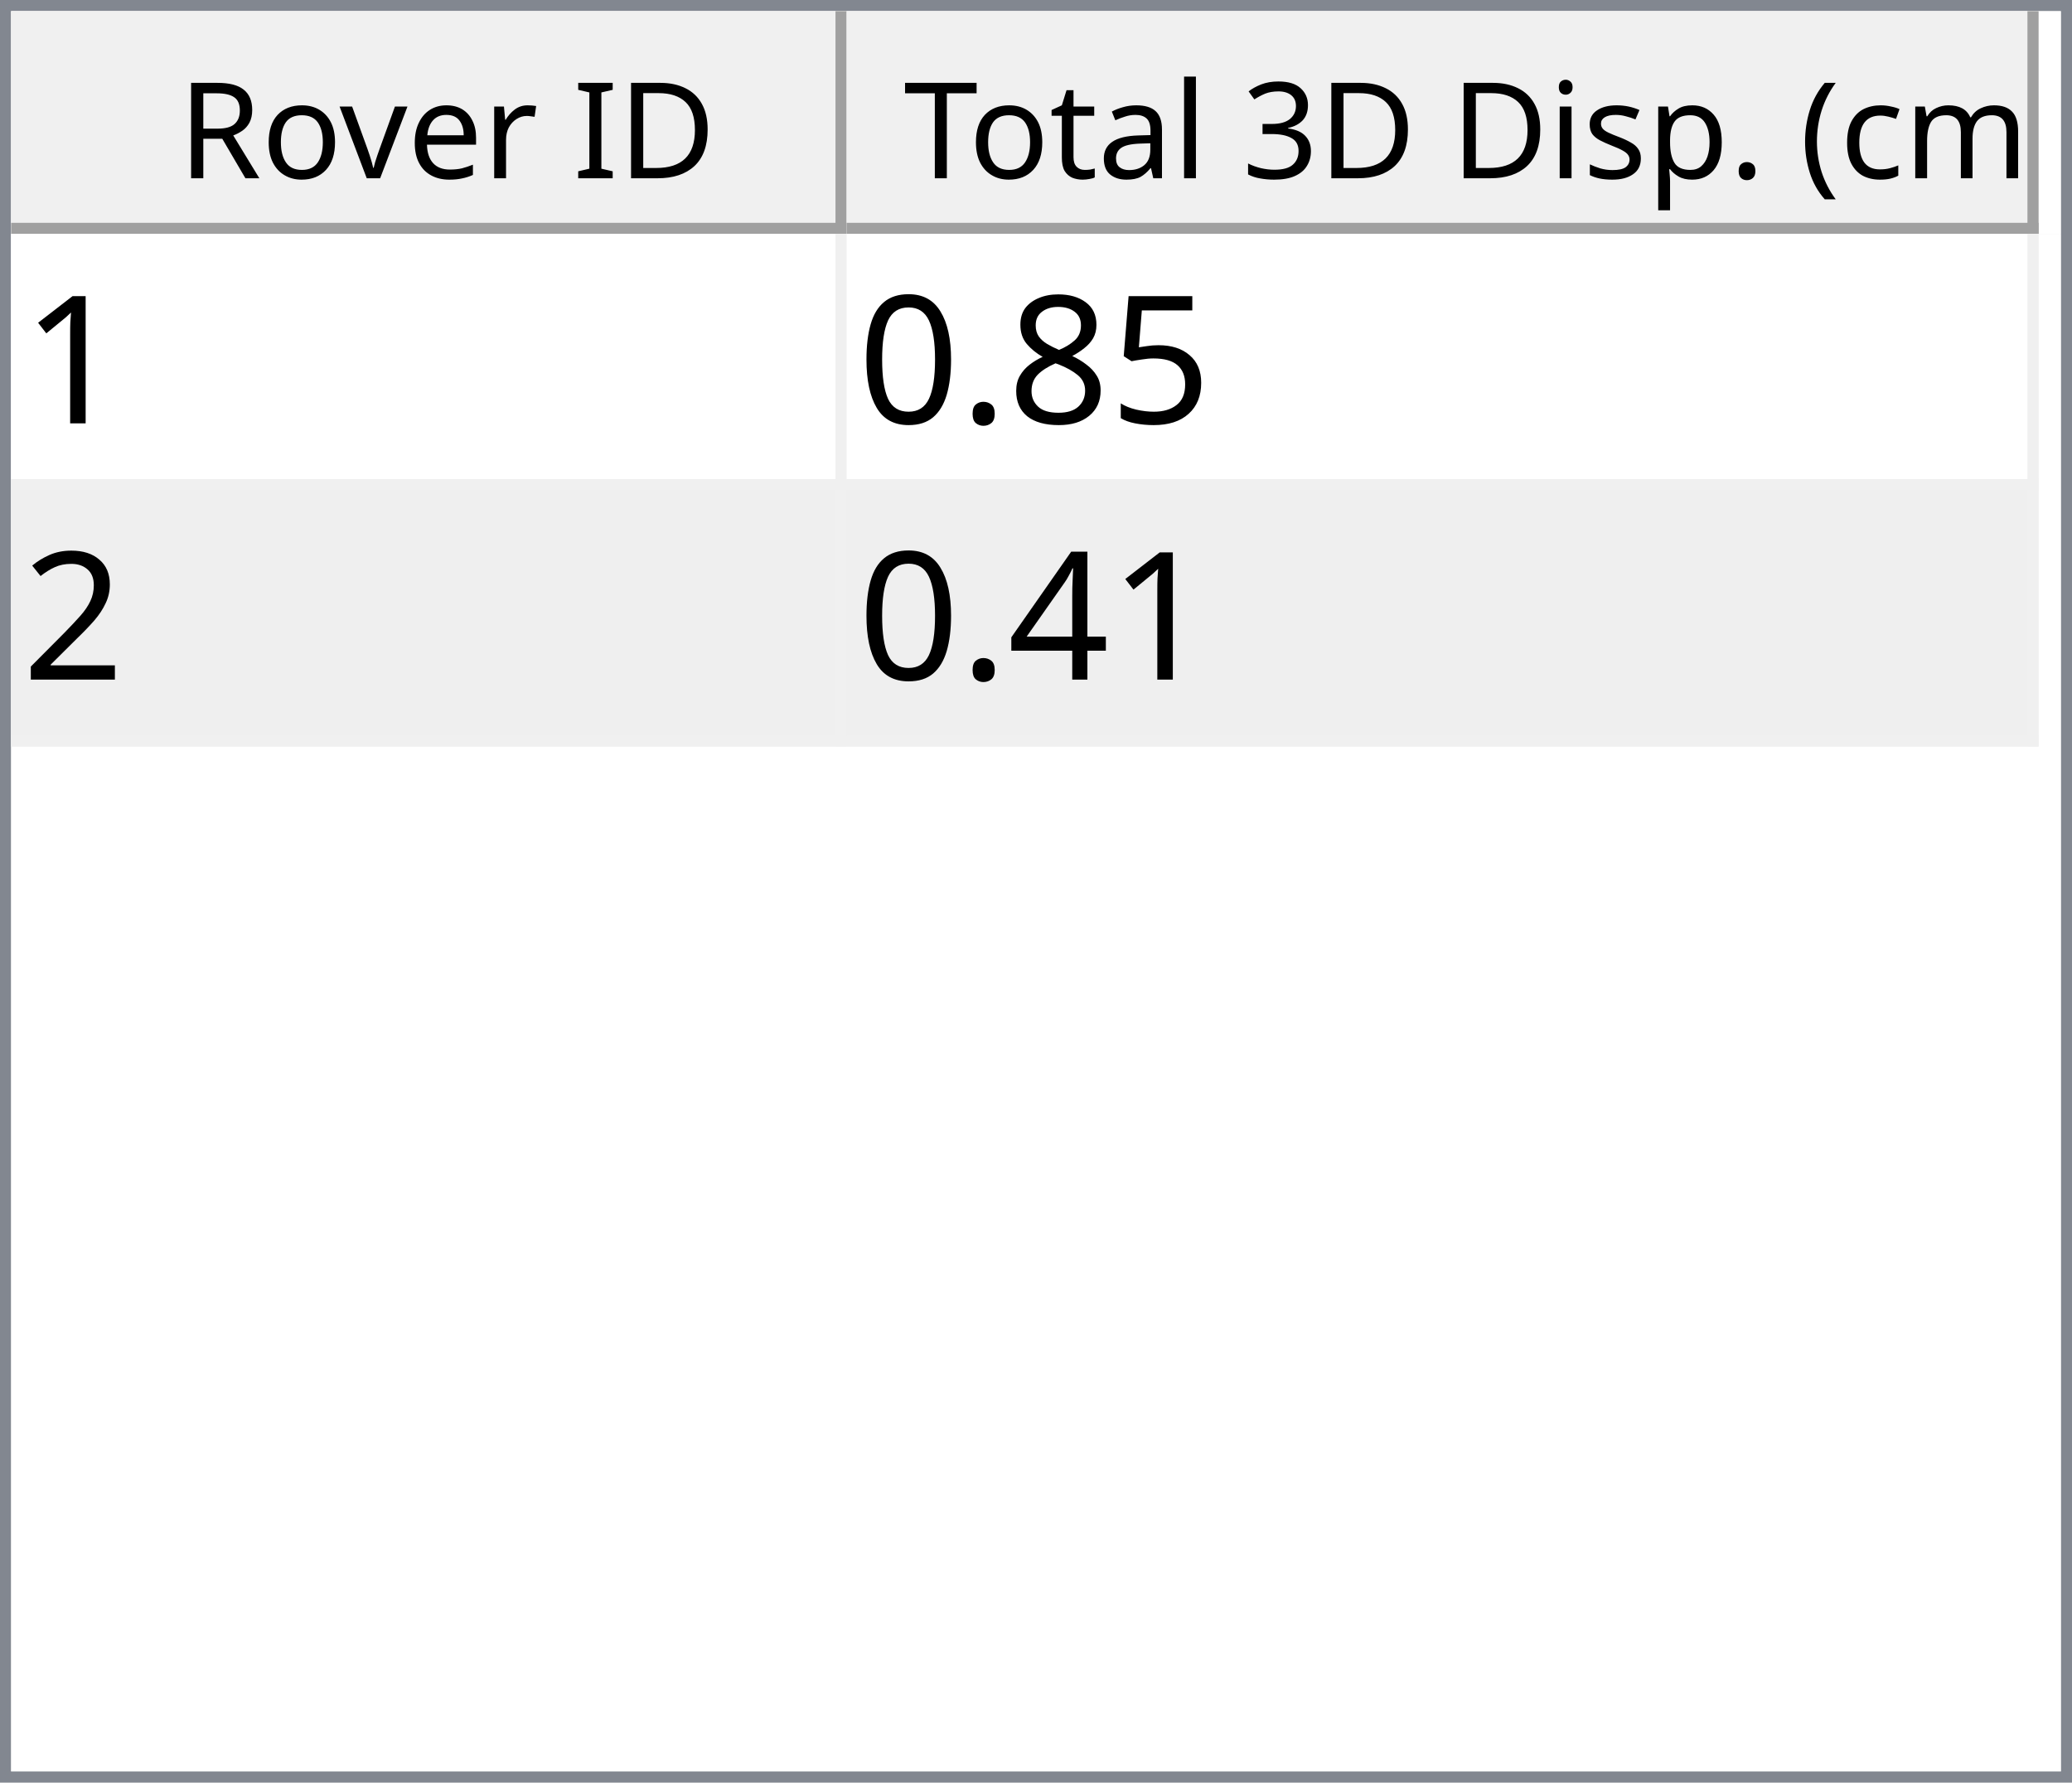
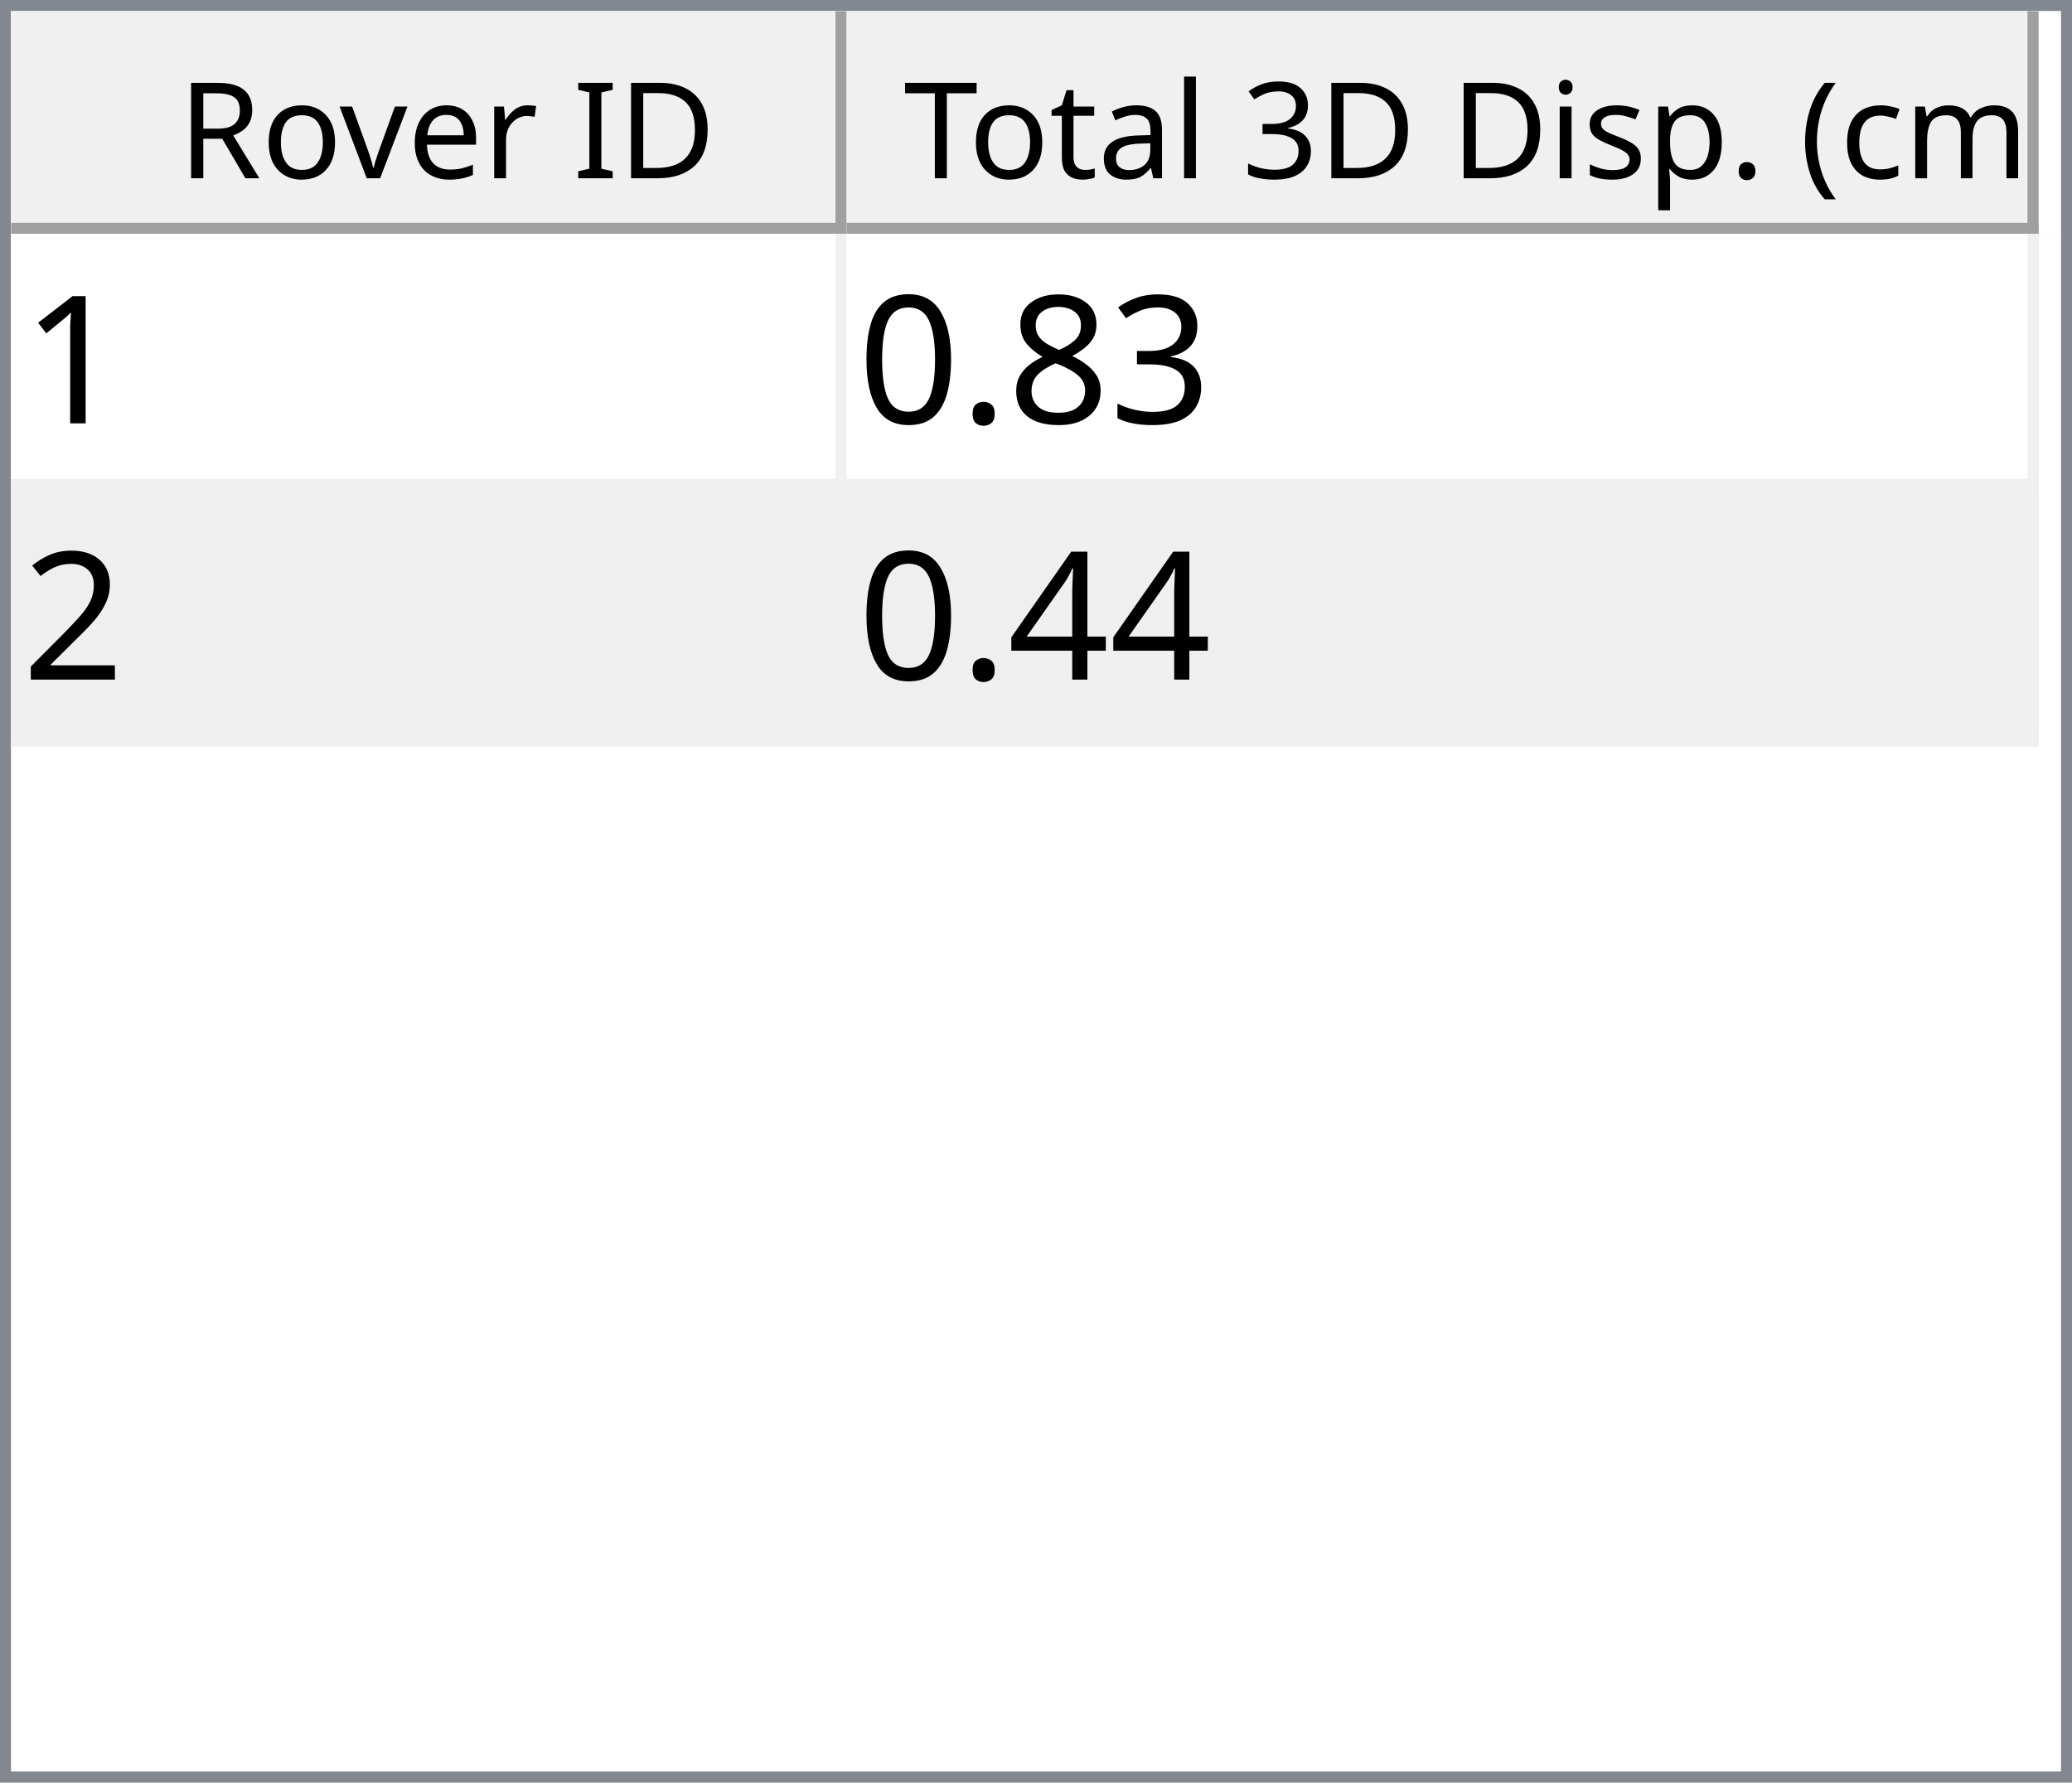
<svg xmlns="http://www.w3.org/2000/svg" style="fill-opacity:1; color-rendering:auto; color-interpolation:auto; text-rendering:auto; stroke:black; stroke-linecap:square; stroke-miterlimit:10; shape-rendering:auto; stroke-opacity:1; fill:black; stroke-dasharray:none; font-weight:normal; stroke-width:1; font-family:'Dialog'; font-style:normal; stroke-linejoin:miter; font-size:12px; stroke-dashoffset:0; image-rendering:auto;" width="186" height="160">
  <defs id="genericDefs" />
  <g>
    <defs id="defs1">
      <clipPath clipPathUnits="userSpaceOnUse" id="clipPath1">
        <path d="M0 0 L186 0 L186 160 L0 160 L0 0 Z" />
      </clipPath>
      <clipPath clipPathUnits="userSpaceOnUse" id="clipPath2">
        <path d="M0 0 L0 160 L186 160 L186 0 Z" />
      </clipPath>
      <clipPath clipPathUnits="userSpaceOnUse" id="clipPath3">
        <path d="M0 0 L0 20 L184 20 L184 0 Z" />
      </clipPath>
      <clipPath clipPathUnits="userSpaceOnUse" id="clipPath4">
        <path d="M0 0 L0 20 L75 20 L75 0 Z" />
      </clipPath>
      <clipPath clipPathUnits="userSpaceOnUse" id="clipPath5">
        <path d="M1 1 L1 19 L74 19 L74 1 Z" />
      </clipPath>
      <clipPath clipPathUnits="userSpaceOnUse" id="clipPath6">
        <path d="M0 0 L0 18 L73 18 L73 0 Z" />
      </clipPath>
      <clipPath clipPathUnits="userSpaceOnUse" id="clipPath7">
        <path d="M-0.5 -0.5 L-0.5 19.5 L74.5 19.5 L74.5 -0.5 Z" />
      </clipPath>
      <clipPath clipPathUnits="userSpaceOnUse" id="clipPath8">
        <path d="M0 0 L0 20 L107 20 L107 0 Z" />
      </clipPath>
      <clipPath clipPathUnits="userSpaceOnUse" id="clipPath9">
        <path d="M1 1 L1 19 L106 19 L106 1 Z" />
      </clipPath>
      <clipPath clipPathUnits="userSpaceOnUse" id="clipPath10">
        <path d="M0 0 L0 18 L105 18 L105 0 Z" />
      </clipPath>
      <clipPath clipPathUnits="userSpaceOnUse" id="clipPath11">
        <path d="M-0.5 -0.5 L-0.5 19.5 L106.5 19.5 L106.5 -0.5 Z" />
      </clipPath>
      <clipPath clipPathUnits="userSpaceOnUse" id="clipPath12">
        <path d="M0 0 L0 138 L184 138 L184 0 Z" />
      </clipPath>
      <clipPath clipPathUnits="userSpaceOnUse" id="clipPath13">
        <path d="M0 0 L0 46 L182 46 L182 0 Z" />
      </clipPath>
      <clipPath clipPathUnits="userSpaceOnUse" id="clipPath14">
        <path d="M-0.5 -0.5 L-0.5 45.5 L181.5 45.5 L181.5 -0.5 Z" />
      </clipPath>
      <clipPath clipPathUnits="userSpaceOnUse" id="clipPath15">
        <path d="M0 0 L0 22 L74 22 L74 0 Z" />
      </clipPath>
      <clipPath clipPathUnits="userSpaceOnUse" id="clipPath16">
        <path d="M0 0 L0 22 L106 22 L106 0 Z" />
      </clipPath>
      <font horiz-adv-x="64.551" id="font1">
        <font-face ascent="107.91" descent="25.098" units-per-em="100" style="font-style:normal; font-family:Segoe UI; font-weight:normal;" />
        <missing-glyph horiz-adv-x="64.551" d="M8.109 0 L8.109 68.266 L56.453 68.266 L56.453 0 L8.109 0 ZM15.328 7.234 L49.219 7.234 L49.219 61.031 L15.328 61.031 L15.328 7.234 Z" />
        <glyph unicode="D" horiz-adv-x="70.117" d="M9.188 0 L9.188 70.016 L28.516 70.016 Q65.531 70.016 65.531 35.891 Q65.531 19.672 55.25 9.836 Q44.969 0 27.734 0 L9.188 0 ZM17.391 62.594 L17.391 7.422 L27.828 7.422 Q41.609 7.422 49.273 14.797 Q56.938 22.172 56.938 35.688 Q56.938 62.594 28.328 62.594 L17.391 62.594 Z" />
        <glyph unicode="I" horiz-adv-x="26.611" d="M17.391 0 L9.188 0 L9.188 70.016 L17.391 70.016 L17.391 0 Z" />
        <glyph unicode=" " horiz-adv-x="27.393" d="" />
        <glyph unicode="r" horiz-adv-x="34.766" d="M34.188 41.891 Q32.078 43.5 28.125 43.5 Q23 43.5 19.555 38.672 Q16.109 33.844 16.109 25.484 L16.109 0 L8.109 0 L8.109 50 L16.109 50 L16.109 39.703 L16.312 39.703 Q18.016 44.969 21.531 47.922 Q25.047 50.875 29.391 50.875 Q32.516 50.875 34.188 50.203 L34.188 41.891 Z" />
        <glyph unicode="e" horiz-adv-x="52.295" d="M48.297 23 L12.984 23 Q13.188 14.656 17.484 10.109 Q21.781 5.562 29.297 5.562 Q37.75 5.562 44.828 11.141 L44.828 3.609 Q38.234 -1.172 27.391 -1.172 Q16.797 -1.172 10.742 5.641 Q4.688 12.453 4.688 24.812 Q4.688 36.469 11.305 43.82 Q17.922 51.172 27.734 51.172 Q37.547 51.172 42.922 44.828 Q48.297 38.484 48.297 27.203 L48.297 23 ZM40.094 29.781 Q40.047 36.719 36.75 40.578 Q33.453 44.438 27.594 44.438 Q21.922 44.438 17.969 40.383 Q14.016 36.328 13.094 29.781 L40.094 29.781 Z" />
        <glyph unicode="v" horiz-adv-x="47.9" d="M47.406 50 L27.484 0 L19.625 0 L0.688 50 L9.469 50 L22.172 13.672 Q23.578 9.672 23.922 6.688 L24.125 6.688 Q24.609 10.453 25.688 13.484 L38.969 50 L47.406 50 Z" />
        <glyph unicode="o" horiz-adv-x="58.594" d="M29 -1.172 Q17.922 -1.172 11.305 5.836 Q4.688 12.844 4.688 24.422 Q4.688 37.016 11.57 44.094 Q18.453 51.172 30.172 51.172 Q41.359 51.172 47.633 44.289 Q53.906 37.406 53.906 25.203 Q53.906 13.234 47.141 6.031 Q40.375 -1.172 29 -1.172 ZM29.594 44.438 Q21.875 44.438 17.383 39.188 Q12.891 33.938 12.891 24.703 Q12.891 15.828 17.43 10.695 Q21.969 5.562 29.594 5.562 Q37.359 5.562 41.531 10.594 Q45.703 15.625 45.703 24.906 Q45.703 34.281 41.531 39.359 Q37.359 44.438 29.594 44.438 Z" />
        <glyph unicode="R" horiz-adv-x="59.814" d="M59.375 0 L49.609 0 L37.891 19.625 Q36.281 22.359 34.766 24.289 Q33.25 26.219 31.664 27.438 Q30.078 28.656 28.25 29.219 Q26.422 29.781 24.125 29.781 L17.391 29.781 L17.391 0 L9.188 0 L9.188 70.016 L30.078 70.016 Q34.672 70.016 38.555 68.867 Q42.438 67.719 45.289 65.375 Q48.141 63.031 49.758 59.547 Q51.375 56.062 51.375 51.375 Q51.375 47.703 50.273 44.656 Q49.172 41.609 47.148 39.211 Q45.125 36.812 42.266 35.133 Q39.406 33.453 35.844 32.516 L35.844 32.328 Q37.594 31.547 38.891 30.547 Q40.188 29.547 41.359 28.18 Q42.531 26.812 43.68 25.078 Q44.828 23.344 46.234 21.047 L59.375 0 ZM17.391 62.594 L17.391 37.203 L28.516 37.203 Q31.594 37.203 34.203 38.133 Q36.812 39.062 38.719 40.797 Q40.625 42.531 41.703 45.047 Q42.781 47.562 42.781 50.688 Q42.781 56.297 39.141 59.445 Q35.5 62.594 28.609 62.594 L17.391 62.594 Z" />
        <glyph unicode=")" horiz-adv-x="30.176" d="M8.297 -15.922 L1.172 -15.922 Q16.406 2.344 16.406 26.812 Q16.406 51.469 1.078 70.016 L8.297 70.016 Q23.531 52.156 23.531 26.703 Q23.531 1.375 8.297 -15.922 Z" />
        <glyph unicode="m" horiz-adv-x="86.133" d="M79.109 0 L71.094 0 L71.094 28.719 Q71.094 37.016 68.531 40.727 Q65.969 44.438 59.906 44.438 Q54.781 44.438 51.195 39.75 Q47.609 35.062 47.609 28.516 L47.609 0 L39.594 0 L39.594 29.688 Q39.594 44.438 28.219 44.438 Q22.953 44.438 19.531 40.016 Q16.109 35.594 16.109 28.516 L16.109 0 L8.109 0 L8.109 50 L16.109 50 L16.109 42.094 L16.312 42.094 Q21.625 51.172 31.844 51.172 Q36.969 51.172 40.773 48.312 Q44.578 45.453 46 40.828 Q51.562 51.172 62.594 51.172 Q79.109 51.172 79.109 30.812 L79.109 0 Z" />
        <glyph unicode="c" horiz-adv-x="46.191" d="M42.188 2.297 Q36.422 -1.172 28.516 -1.172 Q17.828 -1.172 11.258 5.789 Q4.688 12.75 4.688 23.828 Q4.688 36.188 11.766 43.68 Q18.844 51.172 30.672 51.172 Q37.25 51.172 42.281 48.734 L42.281 40.531 Q36.719 44.438 30.375 44.438 Q22.703 44.438 17.797 38.945 Q12.891 33.453 12.891 24.516 Q12.891 15.719 17.508 10.641 Q22.125 5.562 29.891 5.562 Q36.422 5.562 42.188 9.906 L42.188 2.297 Z" />
        <glyph unicode="(" horiz-adv-x="30.176" d="M29.109 -15.922 L21.969 -15.922 Q6.844 1.375 6.844 26.703 Q6.844 52.156 21.969 70.016 L29.203 70.016 Q13.875 51.469 13.875 26.812 Q13.875 2.344 29.109 -15.922 Z" />
        <glyph unicode="." horiz-adv-x="21.68" d="M10.891 -1.078 Q8.641 -1.078 7.055 0.539 Q5.469 2.156 5.469 4.391 Q5.469 6.641 7.055 8.273 Q8.641 9.906 10.891 9.906 Q13.188 9.906 14.797 8.273 Q16.406 6.641 16.406 4.391 Q16.406 2.156 14.797 0.539 Q13.188 -1.078 10.891 -1.078 Z" />
        <glyph unicode="p" horiz-adv-x="58.789" d="M16.312 7.234 L16.109 7.234 L16.109 -23 L8.109 -23 L8.109 50 L16.109 50 L16.109 41.219 L16.312 41.219 Q22.219 51.172 33.594 51.172 Q43.266 51.172 48.688 44.461 Q54.109 37.75 54.109 26.469 Q54.109 13.922 48 6.375 Q41.891 -1.172 31.297 -1.172 Q21.578 -1.172 16.312 7.234 ZM16.109 27.391 L16.109 20.406 Q16.109 14.203 20.141 9.883 Q24.172 5.562 30.375 5.562 Q37.641 5.562 41.773 11.133 Q45.906 16.703 45.906 26.609 Q45.906 34.969 42.047 39.703 Q38.188 44.438 31.594 44.438 Q24.609 44.438 20.359 39.578 Q16.109 34.719 16.109 27.391 Z" />
        <glyph unicode="s" horiz-adv-x="42.432" d="M5.078 1.812 L5.078 10.406 Q11.625 5.562 19.484 5.562 Q30.031 5.562 30.031 12.594 Q30.031 14.594 29.125 15.992 Q28.219 17.391 26.68 18.461 Q25.141 19.531 23.07 20.383 Q21 21.234 18.609 22.172 Q15.281 23.484 12.766 24.828 Q10.25 26.172 8.57 27.859 Q6.891 29.547 6.031 31.695 Q5.172 33.844 5.172 36.719 Q5.172 40.234 6.789 42.945 Q8.406 45.656 11.086 47.484 Q13.766 49.312 17.211 50.242 Q20.656 51.172 24.312 51.172 Q30.812 51.172 35.938 48.922 L35.938 40.828 Q30.422 44.438 23.25 44.438 Q21 44.438 19.195 43.922 Q17.391 43.406 16.094 42.477 Q14.797 41.547 14.086 40.258 Q13.375 38.969 13.375 37.406 Q13.375 35.453 14.086 34.133 Q14.797 32.812 16.164 31.789 Q17.531 30.766 19.484 29.938 Q21.438 29.109 23.922 28.125 Q27.25 26.859 29.883 25.516 Q32.516 24.172 34.375 22.484 Q36.234 20.797 37.234 18.602 Q38.234 16.406 38.234 13.375 Q38.234 9.672 36.602 6.938 Q34.969 4.203 32.234 2.398 Q29.5 0.594 25.93 -0.289 Q22.359 -1.172 18.453 -1.172 Q10.75 -1.172 5.078 1.812 Z" />
        <glyph unicode="i" horiz-adv-x="24.219" d="M12.203 62.703 Q10.062 62.703 8.547 64.164 Q7.031 65.625 7.031 67.875 Q7.031 70.125 8.547 71.609 Q10.062 73.094 12.203 73.094 Q14.406 73.094 15.945 71.609 Q17.484 70.125 17.484 67.875 Q17.484 65.719 15.945 64.211 Q14.406 62.703 12.203 62.703 ZM16.109 0 L8.109 0 L8.109 50 L16.109 50 L16.109 0 Z" />
        <glyph unicode="3" horiz-adv-x="53.906" d="M46.531 19.828 Q46.531 15.094 44.75 11.211 Q42.969 7.328 39.719 4.57 Q36.469 1.812 31.93 0.297 Q27.391 -1.219 21.922 -1.219 Q11.922 -1.219 6 2.594 L6 11.188 Q13.094 5.609 22.219 5.609 Q25.875 5.609 28.828 6.539 Q31.781 7.469 33.906 9.227 Q36.031 10.984 37.18 13.477 Q38.328 15.969 38.328 19.094 Q38.328 32.812 18.797 32.812 L12.984 32.812 L12.984 39.594 L18.5 39.594 Q35.797 39.594 35.797 52.484 Q35.797 64.406 22.609 64.406 Q15.188 64.406 8.688 59.422 L8.688 67.188 Q15.375 71.188 24.609 71.188 Q29 71.188 32.57 69.969 Q36.141 68.75 38.68 66.555 Q41.219 64.359 42.609 61.281 Q44 58.203 44 54.5 Q44 40.672 30.031 36.719 L30.031 36.531 Q33.594 36.141 36.625 34.797 Q39.656 33.453 41.852 31.305 Q44.047 29.156 45.289 26.25 Q46.531 23.344 46.531 19.828 Z" />
        <glyph unicode="l" horiz-adv-x="24.219" d="M16.109 0 L8.109 0 L8.109 74.031 L16.109 74.031 L16.109 0 Z" />
        <glyph unicode="a" horiz-adv-x="50.879" d="M43.891 0 L35.891 0 L35.891 7.812 L35.688 7.812 Q30.469 -1.172 20.312 -1.172 Q12.844 -1.172 8.617 2.781 Q4.391 6.734 4.391 13.281 Q4.391 27.297 20.906 29.594 L35.891 31.688 Q35.891 44.438 25.594 44.438 Q16.547 44.438 9.281 38.281 L9.281 46.484 Q16.656 51.172 26.266 51.172 Q43.891 51.172 43.891 32.516 L43.891 0 ZM35.891 25.297 L23.828 23.641 Q18.266 22.859 15.43 20.875 Q12.594 18.891 12.594 13.875 Q12.594 10.203 15.211 7.883 Q17.828 5.562 22.172 5.562 Q28.125 5.562 32.008 9.742 Q35.891 13.922 35.891 20.312 L35.891 25.297 Z" />
        <glyph unicode="t" horiz-adv-x="33.887" d="M31.297 0.484 Q28.469 -1.078 23.828 -1.078 Q10.688 -1.078 10.688 13.578 L10.688 43.172 L2.094 43.172 L2.094 50 L10.688 50 L10.688 62.203 L18.703 64.797 L18.703 50 L31.297 50 L31.297 43.172 L18.703 43.172 L18.703 14.984 Q18.703 9.969 20.414 7.82 Q22.125 5.672 26.078 5.672 Q29.109 5.672 31.297 7.328 L31.297 0.484 Z" />
        <glyph unicode="T" horiz-adv-x="52.393" d="M50.594 62.594 L30.375 62.594 L30.375 0 L22.172 0 L22.172 62.594 L2 62.594 L2 70.016 L50.594 70.016 L50.594 62.594 Z" />
      </font>
      <font horiz-adv-x="75.0" id="font2">
        <font-face ascent="100.537" descent="21.973" units-per-em="100" style="font-style:normal; font-family:sans-serif; font-weight:normal;" />
        <missing-glyph horiz-adv-x="75.0" d="M12.5 0 L12.5 62.5 L62.5 62.5 L62.5 0 L12.5 0 ZM14.062 1.562 L60.938 1.562 L60.938 60.938 L14.062 60.938 L14.062 1.562 Z" />
        <glyph unicode="1" horiz-adv-x="55.615" d="M37.25 0 L28.469 0 L28.469 56 Q25.297 52.984 20.141 49.953 Q14.984 46.922 10.891 45.406 L10.891 53.906 Q18.266 57.375 23.781 62.305 Q29.297 67.234 31.594 71.875 L37.25 71.875 L37.25 0 Z" />
-         <glyph unicode="5" horiz-adv-x="55.615" d="M4.156 18.75 L13.375 19.531 Q14.406 12.797 18.141 9.398 Q21.875 6 27.156 6 Q33.5 6 37.891 10.789 Q42.281 15.578 42.281 23.484 Q42.281 31 38.062 35.352 Q33.844 39.703 27 39.703 Q22.75 39.703 19.336 37.773 Q15.922 35.844 13.969 32.766 L5.719 33.844 L12.641 70.609 L48.25 70.609 L48.25 62.203 L19.672 62.203 L15.828 42.969 Q22.266 47.469 29.344 47.469 Q38.719 47.469 45.164 40.969 Q51.609 34.469 51.609 24.266 Q51.609 14.547 45.953 7.469 Q39.062 -1.219 27.156 -1.219 Q17.391 -1.219 11.211 4.25 Q5.031 9.719 4.156 18.75 Z" />
+         <glyph unicode="3" horiz-adv-x="55.615" d="M4.203 18.891 L12.984 20.062 Q14.5 12.594 18.141 9.297 Q21.781 6 27 6 Q33.203 6 37.477 10.297 Q41.75 14.594 41.75 20.953 Q41.75 27 37.797 30.93 Q33.844 34.859 27.734 34.859 Q25.25 34.859 21.531 33.891 L22.516 41.609 Q23.391 41.5 23.922 41.5 Q29.547 41.5 34.039 44.43 Q38.531 47.359 38.531 53.469 Q38.531 58.297 35.258 61.477 Q31.984 64.656 26.812 64.656 Q21.688 64.656 18.266 61.43 Q14.844 58.203 13.875 51.766 L5.078 53.328 Q6.688 62.156 12.398 67.016 Q18.109 71.875 26.609 71.875 Q32.469 71.875 37.398 69.359 Q42.328 66.844 44.945 62.5 Q47.562 58.156 47.562 53.266 Q47.562 48.641 45.07 44.828 Q42.578 41.016 37.703 38.766 Q44.047 37.312 47.562 32.695 Q51.078 28.078 51.078 21.141 Q51.078 11.766 44.242 5.25 Q37.406 -1.266 26.953 -1.266 Q17.531 -1.266 11.305 4.352 Q5.078 9.969 4.203 18.891 Z" />
        <glyph unicode="8" horiz-adv-x="55.615" d="M17.672 38.812 Q12.203 40.828 9.57 44.539 Q6.938 48.25 6.938 53.422 Q6.938 61.234 12.555 66.555 Q18.172 71.875 27.484 71.875 Q36.859 71.875 42.578 66.43 Q48.297 60.984 48.297 53.172 Q48.297 48.188 45.68 44.508 Q43.062 40.828 37.75 38.812 Q44.344 36.672 47.781 31.883 Q51.219 27.094 51.219 20.453 Q51.219 11.281 44.727 5.031 Q38.234 -1.219 27.641 -1.219 Q17.047 -1.219 10.547 5.055 Q4.047 11.328 4.047 20.703 Q4.047 27.688 7.594 32.398 Q11.141 37.109 17.672 38.812 ZM15.922 53.719 Q15.922 48.641 19.195 45.414 Q22.469 42.188 27.688 42.188 Q32.766 42.188 36.016 45.383 Q39.266 48.578 39.266 53.219 Q39.266 58.062 35.914 61.359 Q32.562 64.656 27.594 64.656 Q22.562 64.656 19.242 61.43 Q15.922 58.203 15.922 53.719 ZM13.094 20.656 Q13.094 16.891 14.875 13.375 Q16.656 9.859 20.172 7.93 Q23.688 6 27.734 6 Q34.031 6 38.133 10.055 Q42.234 14.109 42.234 20.359 Q42.234 26.703 38.016 30.859 Q33.797 35.016 27.438 35.016 Q21.234 35.016 17.164 30.914 Q13.094 26.812 13.094 20.656 Z" />
        <glyph unicode="." horiz-adv-x="27.783" d="M9.078 0 L9.078 10.016 L19.094 10.016 L19.094 0 L9.078 0 Z" />
        <glyph unicode="0" horiz-adv-x="55.615" d="M4.156 35.297 Q4.156 48 6.766 55.742 Q9.375 63.484 14.523 67.68 Q19.672 71.875 27.484 71.875 Q33.25 71.875 37.594 69.555 Q41.938 67.234 44.773 62.867 Q47.609 58.5 49.219 52.227 Q50.828 45.953 50.828 35.297 Q50.828 22.703 48.242 14.969 Q45.656 7.234 40.508 3.008 Q35.359 -1.219 27.484 -1.219 Q17.141 -1.219 11.234 6.203 Q4.156 15.141 4.156 35.297 ZM13.188 35.297 Q13.188 17.672 17.312 11.836 Q21.438 6 27.484 6 Q33.547 6 37.672 11.859 Q41.797 17.719 41.797 35.297 Q41.797 52.984 37.672 58.789 Q33.547 64.594 27.391 64.594 Q21.344 64.594 17.719 59.469 Q13.188 52.938 13.188 35.297 Z" />
        <glyph unicode="2" horiz-adv-x="55.615" d="M50.344 8.453 L50.344 0 L3.031 0 Q2.938 3.172 4.047 6.109 Q5.859 10.938 9.836 15.625 Q13.812 20.312 21.344 26.469 Q33.016 36.031 37.117 41.625 Q41.219 47.219 41.219 52.203 Q41.219 57.422 37.477 61.008 Q33.734 64.594 27.734 64.594 Q21.391 64.594 17.578 60.789 Q13.766 56.984 13.719 50.25 L4.688 51.172 Q5.609 61.281 11.664 66.578 Q17.719 71.875 27.938 71.875 Q38.234 71.875 44.242 66.164 Q50.25 60.453 50.25 52 Q50.25 47.703 48.492 43.555 Q46.734 39.406 42.656 34.812 Q38.578 30.219 29.109 22.219 Q21.188 15.578 18.945 13.211 Q16.703 10.844 15.234 8.453 L50.344 8.453 Z" />
        <glyph unicode="4" horiz-adv-x="55.615" d="M32.328 0 L32.328 17.141 L1.266 17.141 L1.266 25.203 L33.938 71.578 L41.109 71.578 L41.109 25.203 L50.781 25.203 L50.781 17.141 L41.109 17.141 L41.109 0 L32.328 0 ZM32.328 25.203 L32.328 57.469 L9.906 25.203 L32.328 25.203 Z" />
      </font>
    </defs>
    <g style="fill:white; stroke:white;">
      <rect x="0" y="0" width="186" style="clip-path:url(#clipPath1); stroke:none;" height="160" />
    </g>
    <g style="fill:white; text-rendering:optimizeSpeed; color-rendering:optimizeSpeed; image-rendering:optimizeSpeed; shape-rendering:crispEdges; stroke:white; color-interpolation:sRGB;">
      <rect x="0" width="186" height="160" y="0" style="stroke:none;" />
      <path style="stroke:none;" d="M0 160 L186 160 L186 0 L0 0 Z" />
    </g>
    <g style="fill:rgb(240,240,240); font-family:'Segoe UI'; stroke:rgb(240,240,240);">
      <rect x="0" y="0" width="186" style="clip-path:url(#clipPath2); stroke:none;" height="160" />
    </g>
    <g style="fill:rgb(130,135,144); font-family:'Segoe UI'; stroke:rgb(130,135,144);">
      <path d="M0 0 L186 0 L186 160 L0 160 L0 0 ZM1 1 L185 1 L185 159 L1 159 L1 1 Z" style="fill-rule:evenodd; clip-path:url(#clipPath2); stroke:none;" />
    </g>
    <g style="fill:white; font-family:'Segoe UI'; stroke:white;" transform="translate(1,1)">
      <rect x="0" y="0" width="184" style="clip-path:url(#clipPath3); stroke:none;" height="20" />
    </g>
    <g style="fill:rgb(240,240,240); font-family:'Segoe UI'; stroke:rgb(240,240,240);" transform="translate(1,1)">
      <rect x="0" y="0" width="75" style="clip-path:url(#clipPath4); stroke:none;" height="20" />
    </g>
    <g style="font-family:'Segoe UI';" transform="translate(2,2)">
      <text x="14" xml:space="preserve" y="14" style="clip-path:url(#clipPath6); stroke:none;">Rover ID</text>
    </g>
    <g style="fill:rgb(160,160,160); font-family:'Segoe UI'; stroke:rgb(160,160,160); stroke-linejoin:bevel;" transform="translate(1.5,1.5)">
      <line x1="74" x2="74" y1="0" style="fill:none; clip-path:url(#clipPath7);" y2="19" />
    </g>
    <g style="fill:rgb(160,160,160); font-family:'Segoe UI'; stroke:rgb(160,160,160); stroke-linejoin:bevel;" transform="matrix(1,0,0,1,1,1) translate(0.5,0.5)">
      <line x1="0" x2="74" y1="19" style="fill:none; clip-path:url(#clipPath7);" y2="19" />
    </g>
    <g style="fill:rgb(240,240,240); font-family:'Segoe UI'; stroke:rgb(240,240,240);" transform="translate(76,1)">
      <rect x="0" y="0" width="107" style="clip-path:url(#clipPath8); stroke:none;" height="20" />
    </g>
    <g style="font-family:'Segoe UI';" transform="translate(77,2)">
      <text x="1" xml:space="preserve" y="14" style="clip-path:url(#clipPath10); stroke:none;"> Total 3D Disp. (cm)</text>
    </g>
    <g style="fill:rgb(160,160,160); font-family:'Segoe UI'; stroke:rgb(160,160,160); stroke-linejoin:bevel;" transform="translate(76.5,1.5)">
      <line x1="106" x2="106" y1="0" style="fill:none; clip-path:url(#clipPath11);" y2="19" />
    </g>
    <g style="fill:rgb(160,160,160); font-family:'Segoe UI'; stroke:rgb(160,160,160); stroke-linejoin:bevel;" transform="matrix(1,0,0,1,76,1) translate(0.5,0.5)">
      <line x1="0" x2="106" y1="19" style="fill:none; clip-path:url(#clipPath11);" y2="19" />
    </g>
    <g style="fill:white; font-family:'Segoe UI'; stroke:white;" transform="translate(1,21)">
      <rect x="0" y="0" width="184" style="clip-path:url(#clipPath12); stroke:none;" height="138" />
    </g>
    <g style="fill:rgb(240,240,240); font-size:16px; font-family:sans-serif; stroke:rgb(240,240,240);" transform="translate(1,21)">
      <rect x="0" y="0" width="182" style="clip-path:url(#clipPath13); stroke:none;" height="46" />
      <line transform="translate(0.5,0.5)" x1="0" x2="181" y1="22" style="clip-path:url(#clipPath14); fill:none; stroke-linejoin:bevel;" y2="22" />
    </g>
    <g transform="matrix(1,0,0,1,1,21) translate(0.5,0.5)" style="fill:rgb(240,240,240); font-size:16px; font-family:sans-serif; stroke:rgb(240,240,240); stroke-linejoin:bevel;">
      <line x1="0" x2="181" y1="45" style="fill:none; clip-path:url(#clipPath14);" y2="45" />
    </g>
    <g transform="matrix(1,0,0,1,1,21) translate(0.5,0.5)" style="fill:rgb(240,240,240); font-size:16px; font-family:sans-serif; stroke:rgb(240,240,240); stroke-linejoin:bevel;">
      <line x1="74" x2="74" y1="0" style="fill:none; clip-path:url(#clipPath14);" y2="45" />
    </g>
    <g transform="matrix(1,0,0,1,1,21) translate(0.5,0.5)" style="fill:rgb(240,240,240); font-size:16px; font-family:sans-serif; stroke:rgb(240,240,240); stroke-linejoin:bevel;">
      <line x1="181" x2="181" y1="0" style="fill:none; clip-path:url(#clipPath14);" y2="45" />
    </g>
    <g style="fill:white; font-size:16px; font-family:sans-serif; stroke:white;" transform="matrix(1,0,0,1,1,21)">
      <rect x="0" y="0" width="74" style="clip-path:url(#clipPath15); stroke:none;" height="22" />
      <text x="1" y="17" style="fill:black; clip-path:url(#clipPath15); stroke:none;" xml:space="preserve">1</text>
    </g>
    <g style="fill:white; font-size:16px; font-family:sans-serif; stroke:white;" transform="matrix(1,0,0,1,1,21) translate(75,0)">
      <rect x="0" y="0" width="106" style="clip-path:url(#clipPath16); stroke:none;" height="22" />
-       <text x="1" y="17" style="fill:black; clip-path:url(#clipPath16); stroke:none;" xml:space="preserve">0.85</text>
+       <text x="1" y="17" style="fill:black; clip-path:url(#clipPath16); stroke:none;" xml:space="preserve">0.83</text>
    </g>
    <g style="fill:rgb(239,239,239); font-size:16px; font-family:sans-serif; stroke:rgb(239,239,239);" transform="matrix(1,0,0,1,1,21) translate(0,23)">
      <rect x="0" y="0" width="74" style="clip-path:url(#clipPath15); stroke:none;" height="22" />
      <text x="1" y="17" style="fill:black; clip-path:url(#clipPath15); stroke:none;" xml:space="preserve">2</text>
    </g>
    <g style="fill:rgb(239,239,239); font-size:16px; font-family:sans-serif; stroke:rgb(239,239,239);" transform="matrix(1,0,0,1,1,21) translate(75,23)">
      <rect x="0" y="0" width="106" style="clip-path:url(#clipPath16); stroke:none;" height="22" />
-       <text x="1" y="17" style="fill:black; clip-path:url(#clipPath16); stroke:none;" xml:space="preserve">0.41</text>
+       <text x="1" y="17" style="fill:black; clip-path:url(#clipPath16); stroke:none;" xml:space="preserve">0.44</text>
    </g>
  </g>
</svg>
